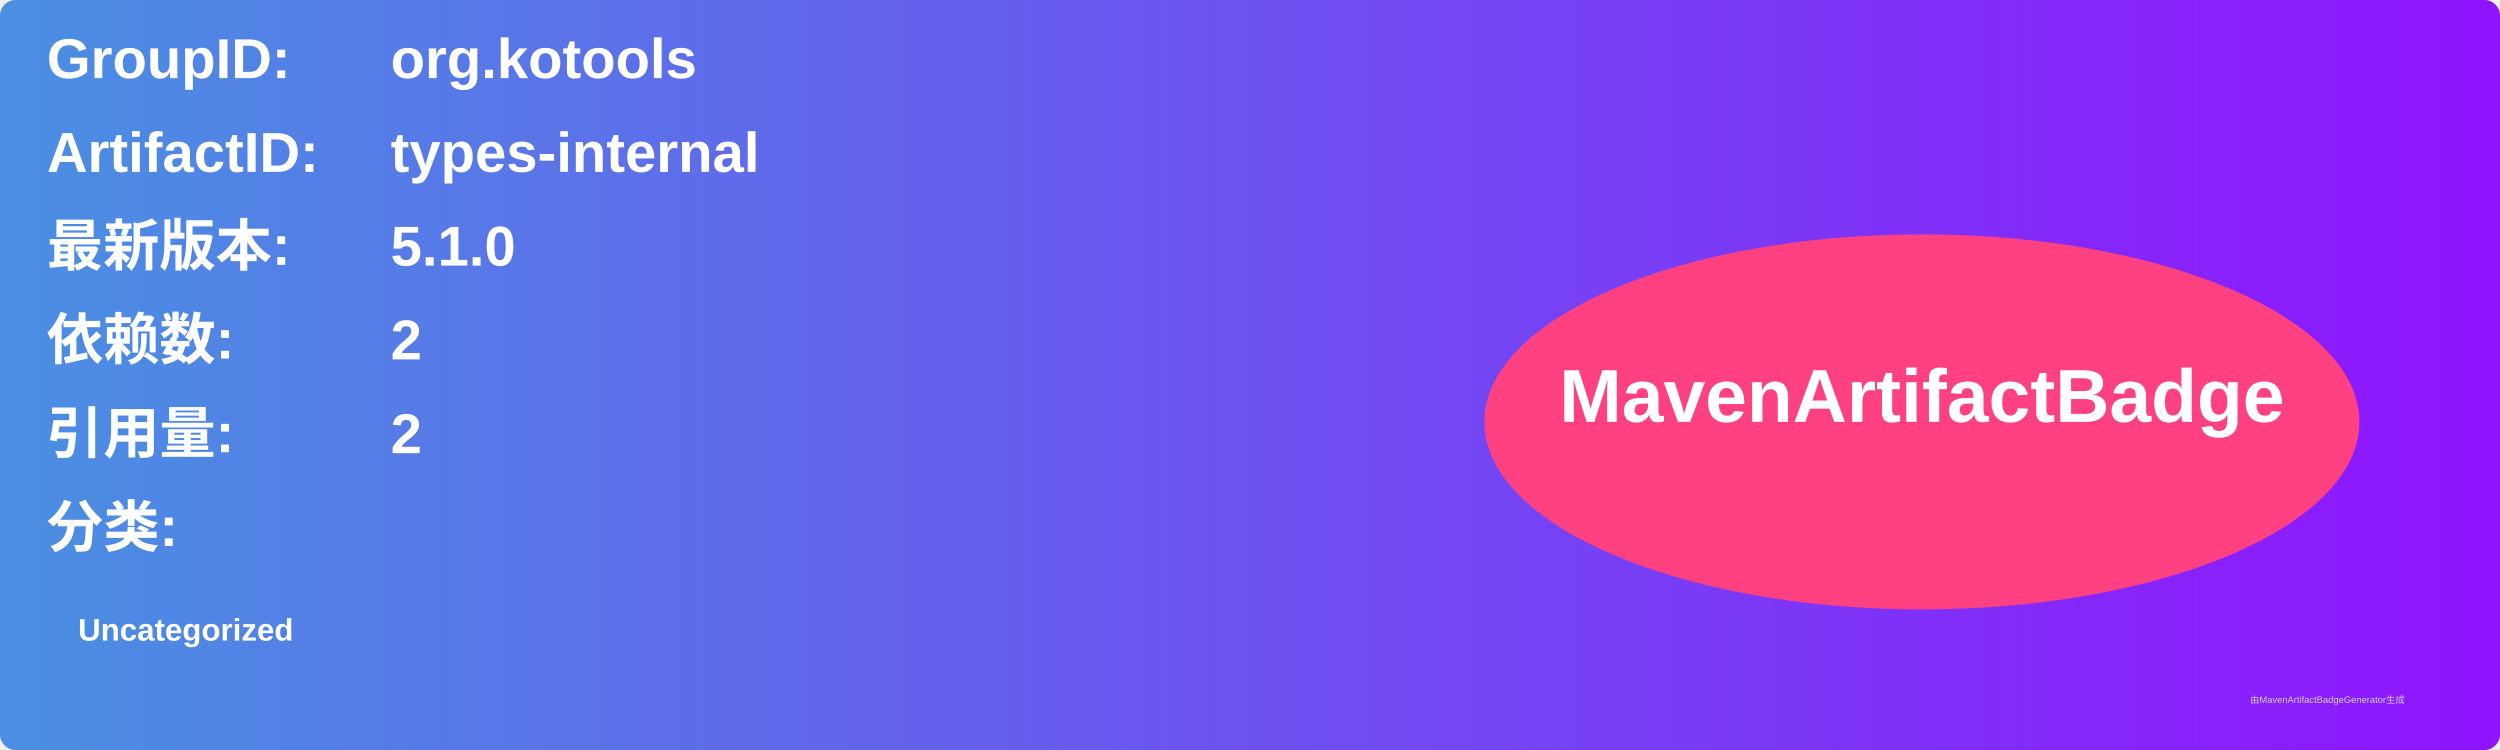
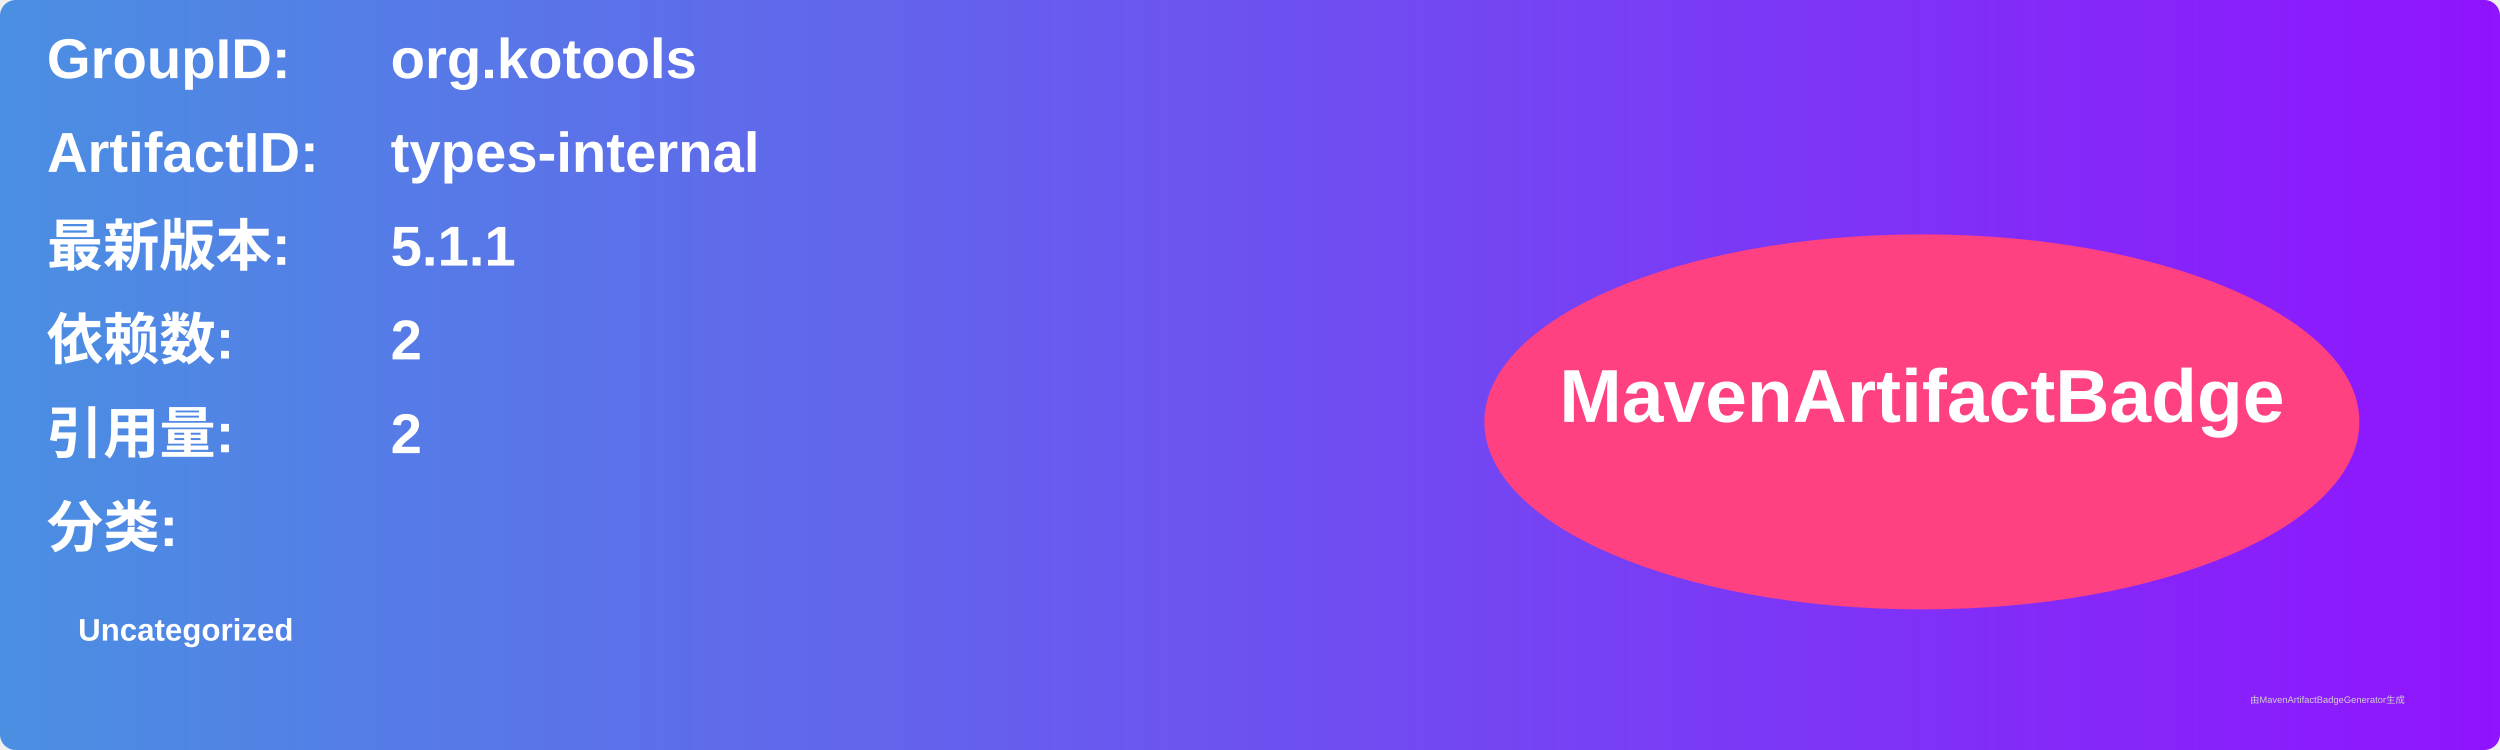
<svg xmlns="http://www.w3.org/2000/svg" width="800" height="240" viewBox="0 0 800 240">
  <linearGradient id="grad" x1="0%" y1="0%" x2="100%" y2="0%">
    <stop offset="0%" stop-color="#4a90e2" />
    <stop offset="100%" stop-color="#9013fe" />
  </linearGradient>
  <rect width="100%" height="100%" rx="5" ry="5" fill="url(#grad)" />
  <g transform="translate(15, 15)">
    <text x="0" y="10" font-family="Arial" font-size="18" fill="white" font-weight="bold" width="260">GroupID:</text>
    <text x="110" y="10" font-family="Arial" font-size="18" fill="white" font-weight="bold" width="460">org.kotools</text>
    <text x="0" y="40" font-family="Arial" font-size="18" fill="white" font-weight="bold" width="260">ArtifactID:</text>
    <text x="110" y="40" font-family="Arial" font-size="18" fill="white" font-weight="bold" width="460">types-internal</text>
    <text x="0" y="70" font-family="Arial" font-size="18" fill="white" font-weight="bold">最新版本:</text>
    <text x="110" y="70" font-family="Arial" font-size="18" fill="white" font-weight="bold">
-       <tspan font-weight="bold">5.1.0</tspan>
+       <tspan font-weight="bold">5.1.1</tspan>
    </text>
    <text x="0" y="100" font-family="Arial" font-size="18" fill="white" font-weight="bold">依赖数: </text>
    <text x="110" y="100" font-family="Arial" font-size="18" fill="white">
      <tspan font-weight="bold">2</tspan>
    </text>
    <text x="0" y="130" font-family="Arial" font-size="18" fill="white" font-weight="bold">引用量: </text>
    <text x="110" y="130" font-family="Arial" font-size="18" fill="white">
      <tspan font-weight="bold">2</tspan>
    </text>
    <text x="0" y="160" font-family="Arial" font-size="18" fill="white" font-weight="bold">分类:</text>
    <text x="10" y="190" font-family="Arial" font-size="10" fill="white">
      <tspan font-weight="bold">Uncategorized</tspan>
    </text>
    <ellipse cx="600" cy="120" rx="140" ry="60" fill="#ff4081" />
    <text x="600" y="120" text-anchor="middle" font-family="Arial" font-size="24" fill="white" font-weight="bold">MavenArtifactBadge</text>
  </g>
  <text x="720" y="225" font-family="Arial" font-size="3" fill="#d0d0d0">由MavenArtifactBadgeGenerator生成</text>
</svg>
